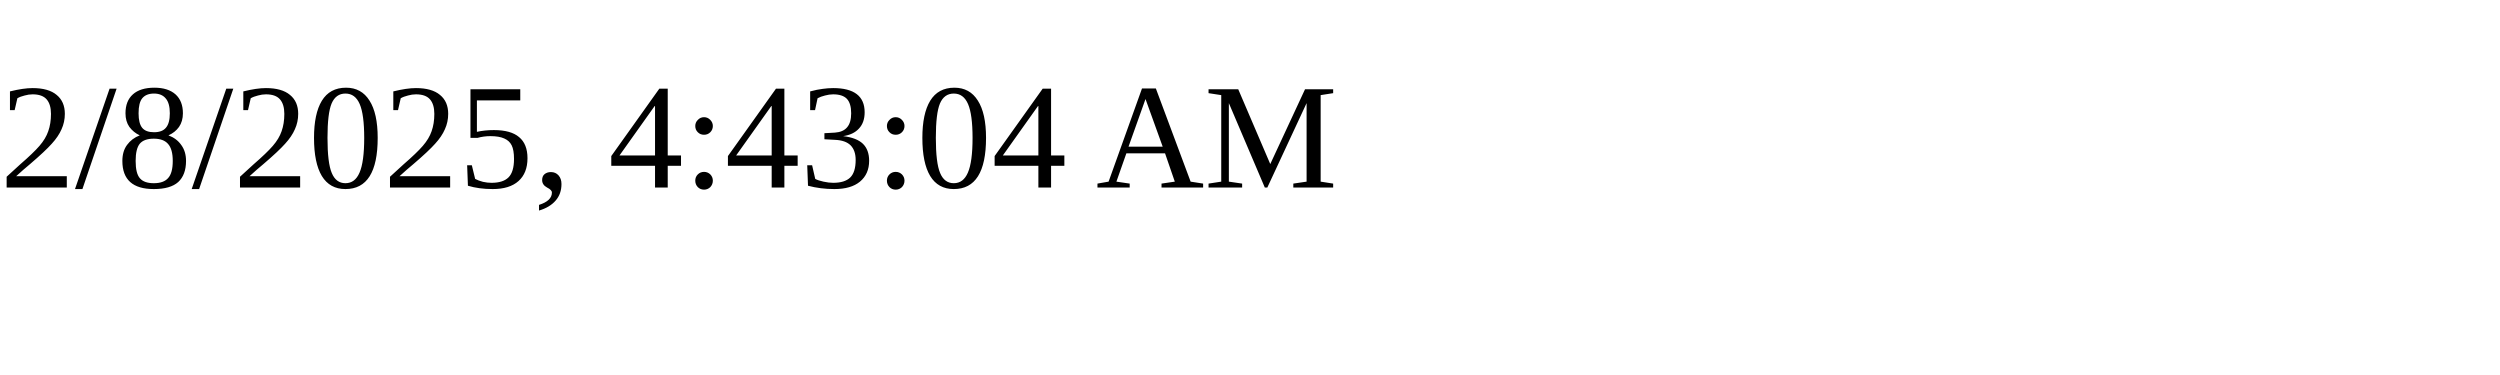
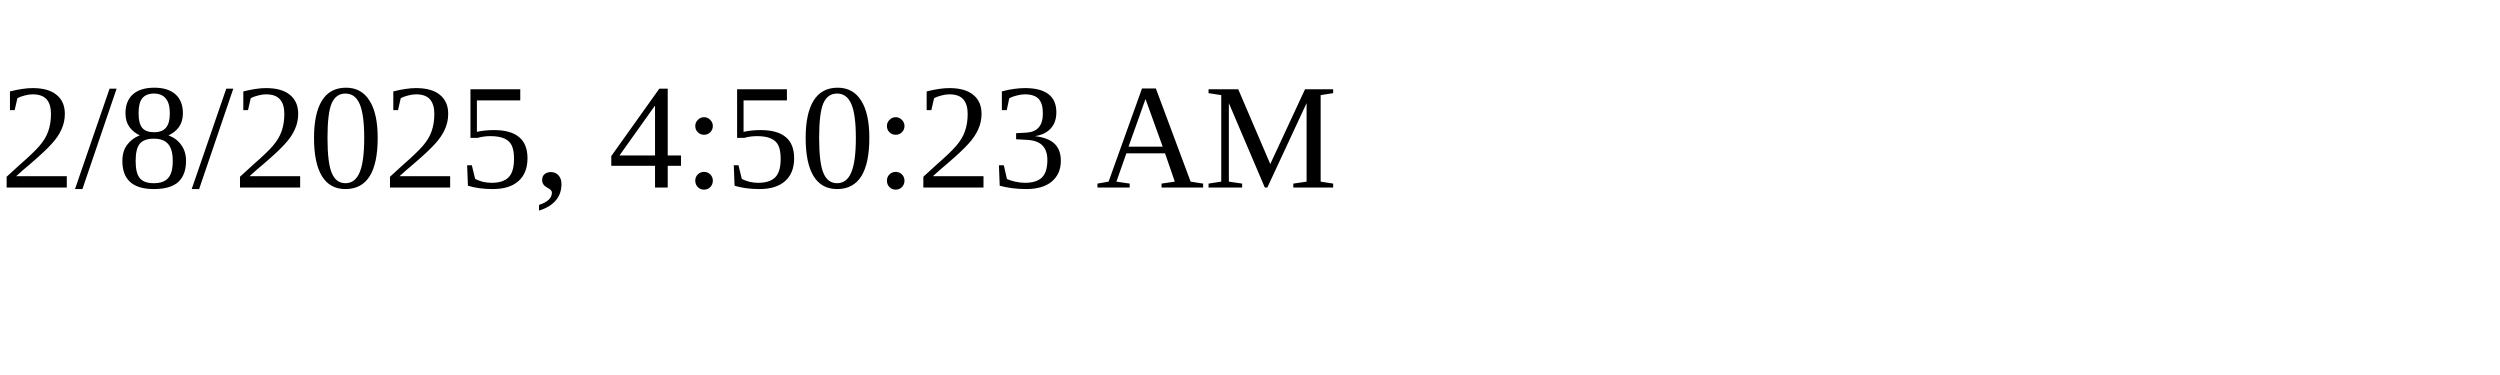
<svg xmlns="http://www.w3.org/2000/svg" height="30" width="200">
-   <text x="0" y="15">2/8/2025, 4:43:04 AM</text>
+   <text x="0" y="15">2/8/2025, 4:50:23 AM</text>
</svg>
